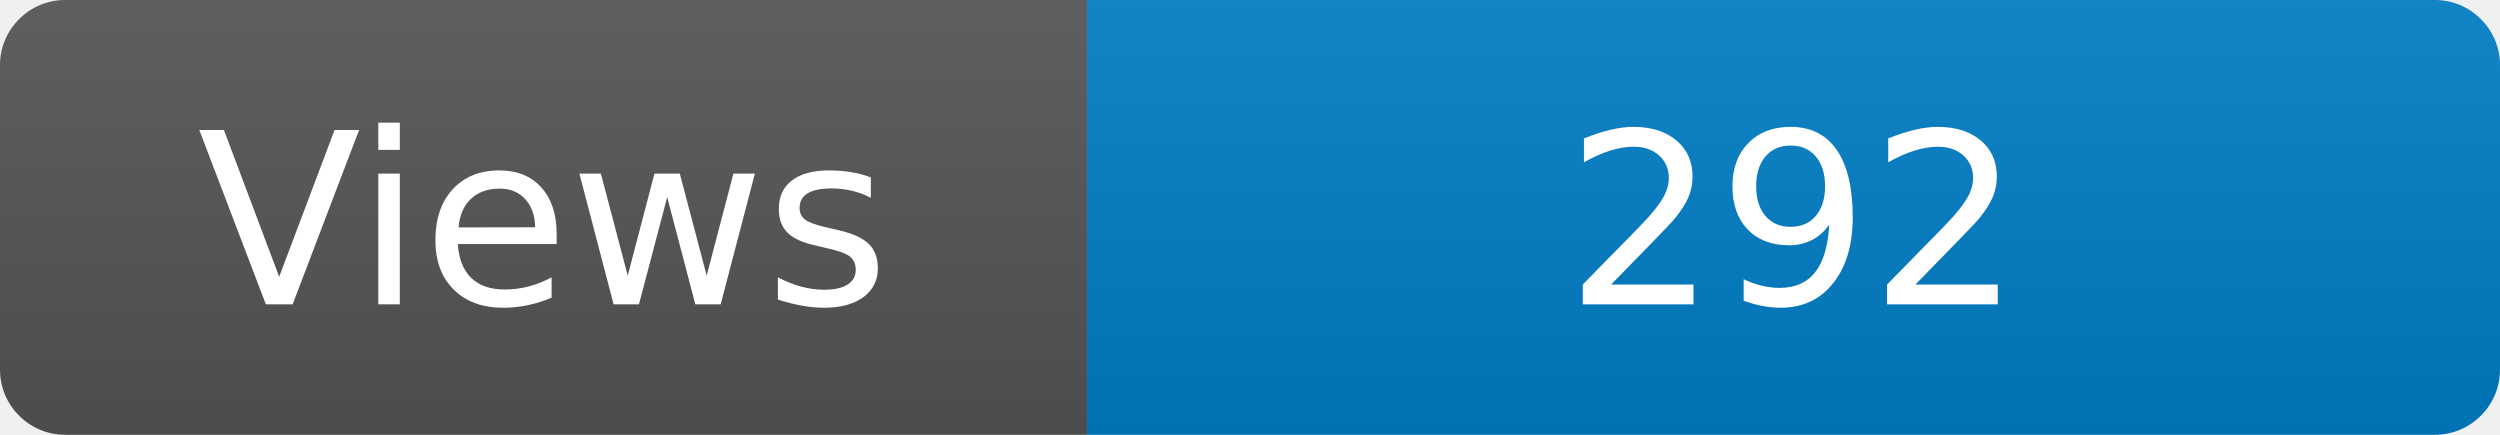
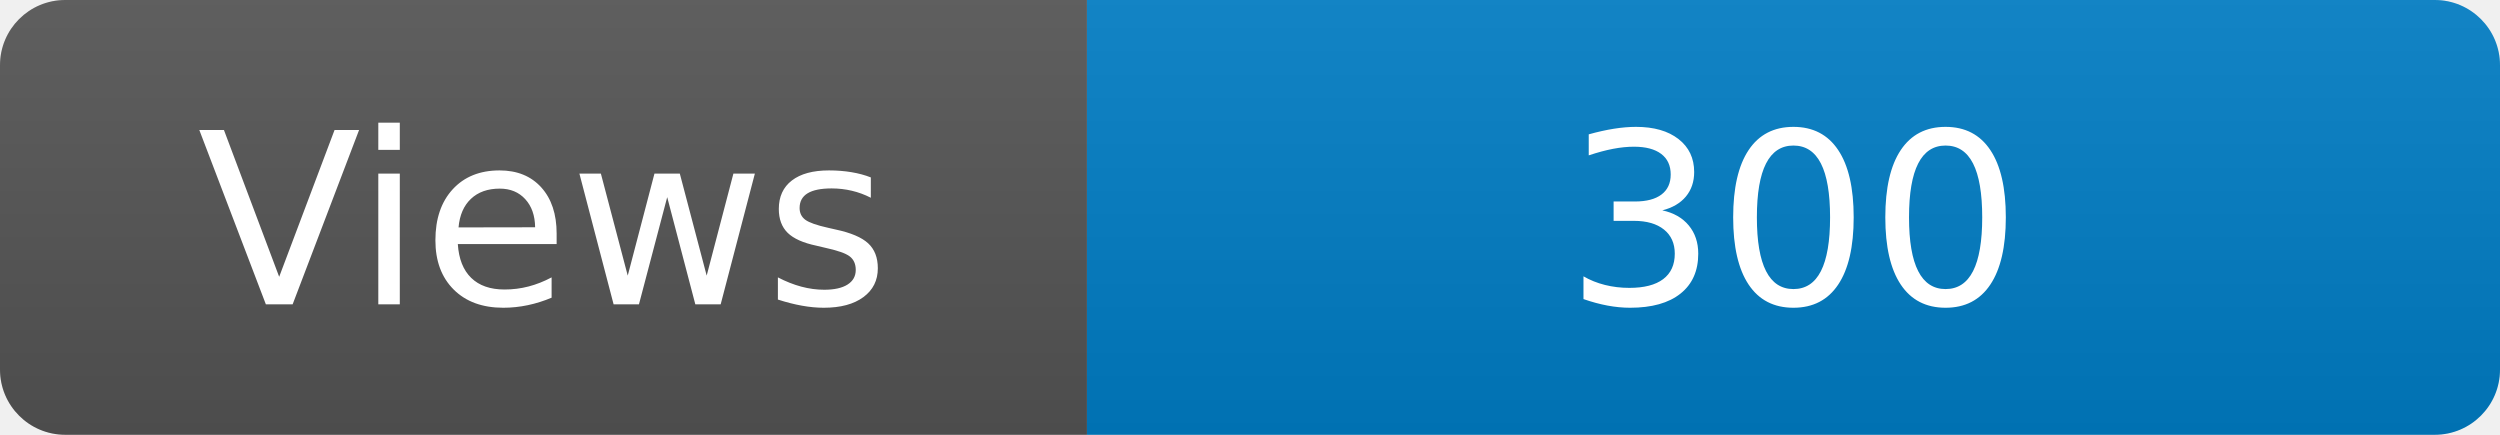
<svg xmlns="http://www.w3.org/2000/svg" width="115" height="20" role="img" aria-label="Maintained?: yes">
  <linearGradient id="s" x2="0" y2="100%">
    <stop offset="0" stop-color="#bbb" stop-opacity=".1" />
    <stop offset="1" stop-opacity=".1" />
  </linearGradient>
  <clipPath id="r">
    <rect width="115" height="20" rx="3" fill="#fff" />
  </clipPath>
  <g clip-path="url(#r)">
    <rect width="50" height="20" fill="#555" />
    <rect x="50" width="160" height="20" fill="#007ec6" />
    <rect width="115" height="20" fill="url(#s)" />
  </g>
  <g fill="#fff" text-anchor="middle" font-family="Verdana,Geneva,DejaVu Sans,sans-serif" font-size="110">
    <text x="250" y="140" transform="scale(.1)" fill="#fff">Views</text>
-     <text x="825" y="140" transform="scale(.1)" fill="#fff">292</text>
+     <text x="825" y="140" transform="scale(.1)" fill="#fff">300</text>
  </g>
</svg>
